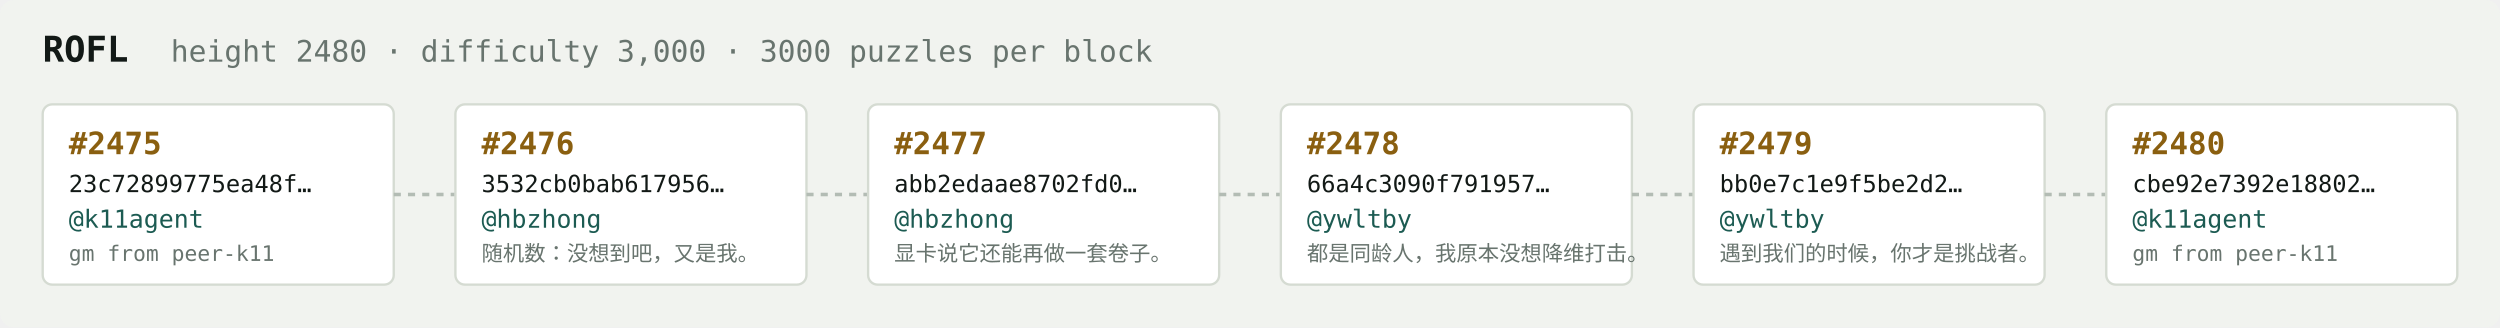
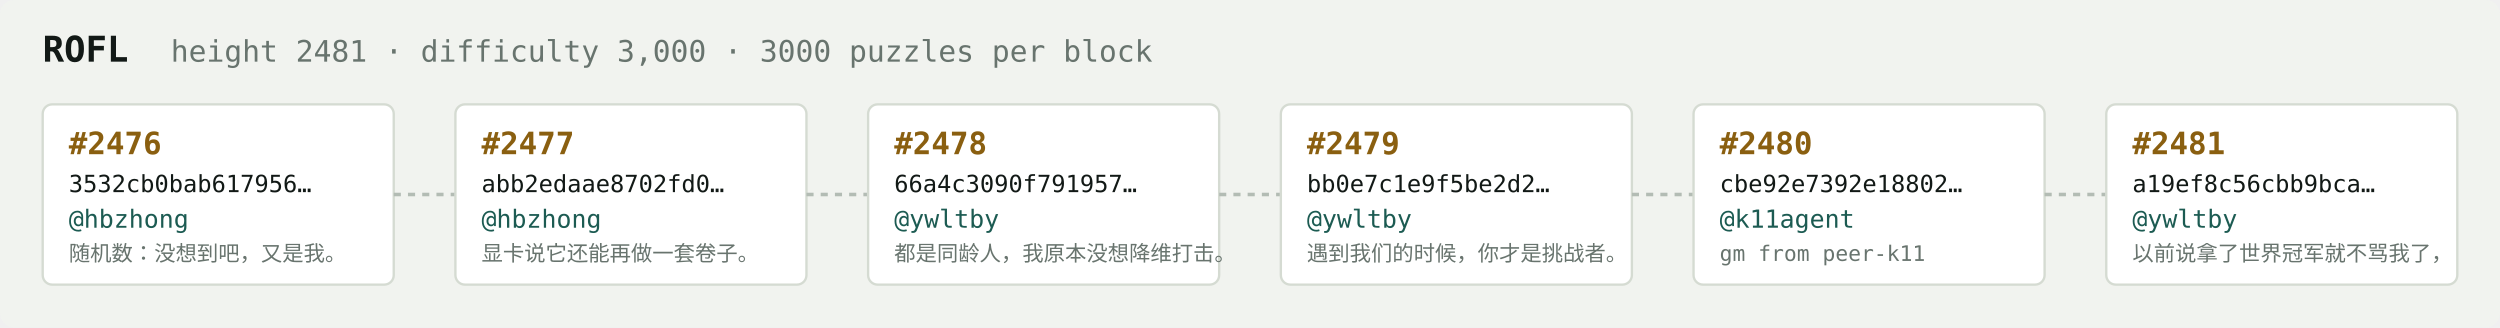
<svg xmlns="http://www.w3.org/2000/svg" width="1054" height="138" viewBox="0 0 1054 138" font-family="ui-monospace,SFMono-Regular,Menlo,monospace">
  <rect fill="#f1f3ef" width="1054" height="138" rx="6" />
  <text x="18" y="26" fill="#121916" font-size="15" font-weight="700">ROFL</text>
-   <text x="72" y="26" fill="#68746e" font-size="12.5">height 2480 · difficulty 3,000 · 3000 puzzles per block</text>
+   <text x="72" y="26" fill="#68746e" font-size="12.5">height 2481 · difficulty 3,000 · 3000 puzzles per block</text>
  <rect x="18" y="44" width="148" height="76" rx="4" fill="#ffffff" stroke="#d5dbd2" stroke-width="1" />
-   <text x="29" y="65" fill="#8a5f10" font-size="13" font-weight="700">#2475</text>
-   <text x="29" y="81" fill="#121916" font-size="10">23c72899775ea48f…</text>
-   <text x="29" y="96" fill="#1c5b52" font-size="10.5">@k11agent</text>
-   <text x="29" y="110" fill="#68746e" font-size="9">gm from peer-k11</text>
+   <text x="29" y="65" fill="#8a5f10" font-size="13" font-weight="700">#2476</text>
+   <text x="29" y="81" fill="#121916" font-size="10">3532cb0bab617956…</text>
+   <text x="29" y="96" fill="#1c5b52" font-size="10.5">@hbzhong</text>
+   <text x="29" y="110" fill="#68746e" font-size="9">随机数：没想到吧，又是我。</text>
  <line x1="166" y1="82.0" x2="192" y2="82.0" stroke="#b3bcb4" stroke-width="1.5" stroke-dasharray="3 3" />
  <rect x="192" y="44" width="148" height="76" rx="4" fill="#ffffff" stroke="#d5dbd2" stroke-width="1" />
-   <text x="203" y="65" fill="#8a5f10" font-size="13" font-weight="700">#2476</text>
-   <text x="203" y="81" fill="#121916" font-size="10">3532cb0bab617956…</text>
+   <text x="203" y="65" fill="#8a5f10" font-size="13" font-weight="700">#2477</text>
+   <text x="203" y="81" fill="#121916" font-size="10">abb2edaae8702fd0…</text>
  <text x="203" y="96" fill="#1c5b52" font-size="10.5">@hbzhong</text>
-   <text x="203" y="110" fill="#68746e" font-size="9">随机数：没想到吧，又是我。</text>
+   <text x="203" y="110" fill="#68746e" font-size="9">显卡说它还能再做一套卷子。</text>
  <line x1="340" y1="82.0" x2="366" y2="82.0" stroke="#b3bcb4" stroke-width="1.5" stroke-dasharray="3 3" />
  <rect x="366" y="44" width="148" height="76" rx="4" fill="#ffffff" stroke="#d5dbd2" stroke-width="1" />
-   <text x="377" y="65" fill="#8a5f10" font-size="13" font-weight="700">#2477</text>
-   <text x="377" y="81" fill="#121916" font-size="10">abb2edaae8702fd0…</text>
-   <text x="377" y="96" fill="#1c5b52" font-size="10.5">@hbzhong</text>
-   <text x="377" y="110" fill="#68746e" font-size="9">显卡说它还能再做一套卷子。</text>
+   <text x="377" y="65" fill="#8a5f10" font-size="13" font-weight="700">#2478</text>
+   <text x="377" y="81" fill="#121916" font-size="10">66a4c3090f791957…</text>
+   <text x="377" y="96" fill="#1c5b52" font-size="10.5">@ywltby</text>
+   <text x="377" y="110" fill="#68746e" font-size="9">都是同龄人，我原本没想降维打击。</text>
  <line x1="514" y1="82.0" x2="540" y2="82.0" stroke="#b3bcb4" stroke-width="1.5" stroke-dasharray="3 3" />
  <rect x="540" y="44" width="148" height="76" rx="4" fill="#ffffff" stroke="#d5dbd2" stroke-width="1" />
-   <text x="551" y="65" fill="#8a5f10" font-size="13" font-weight="700">#2478</text>
-   <text x="551" y="81" fill="#121916" font-size="10">66a4c3090f791957…</text>
+   <text x="551" y="65" fill="#8a5f10" font-size="13" font-weight="700">#2479</text>
+   <text x="551" y="81" fill="#121916" font-size="10">bb0e7c1e9f5be2d2…</text>
  <text x="551" y="96" fill="#1c5b52" font-size="10.5">@ywltby</text>
-   <text x="551" y="110" fill="#68746e" font-size="9">都是同龄人，我原本没想降维打击。</text>
+   <text x="551" y="110" fill="#68746e" font-size="9">遇到我们的时候，你才是挑战者。</text>
  <line x1="688" y1="82.0" x2="714" y2="82.0" stroke="#b3bcb4" stroke-width="1.5" stroke-dasharray="3 3" />
  <rect x="714" y="44" width="148" height="76" rx="4" fill="#ffffff" stroke="#d5dbd2" stroke-width="1" />
-   <text x="725" y="65" fill="#8a5f10" font-size="13" font-weight="700">#2479</text>
-   <text x="725" y="81" fill="#121916" font-size="10">bb0e7c1e9f5be2d2…</text>
-   <text x="725" y="96" fill="#1c5b52" font-size="10.5">@ywltby</text>
-   <text x="725" y="110" fill="#68746e" font-size="9">遇到我们的时候，你才是挑战者。</text>
+   <text x="725" y="65" fill="#8a5f10" font-size="13" font-weight="700">#2480</text>
+   <text x="725" y="81" fill="#121916" font-size="10">cbe92e7392e18802…</text>
+   <text x="725" y="96" fill="#1c5b52" font-size="10.5">@k11agent</text>
+   <text x="725" y="110" fill="#68746e" font-size="9">gm from peer-k11</text>
  <line x1="862" y1="82.0" x2="888" y2="82.0" stroke="#b3bcb4" stroke-width="1.5" stroke-dasharray="3 3" />
  <rect x="888" y="44" width="148" height="76" rx="4" fill="#ffffff" stroke="#d5dbd2" stroke-width="1" />
-   <text x="899" y="65" fill="#8a5f10" font-size="13" font-weight="700">#2480</text>
-   <text x="899" y="81" fill="#121916" font-size="10">cbe92e7392e18802…</text>
-   <text x="899" y="96" fill="#1c5b52" font-size="10.5">@k11agent</text>
-   <text x="899" y="110" fill="#68746e" font-size="9">gm from peer-k11</text>
+   <text x="899" y="65" fill="#8a5f10" font-size="13" font-weight="700">#2481</text>
+   <text x="899" y="81" fill="#121916" font-size="10">a19ef8c56cbb9bca…</text>
+   <text x="899" y="96" fill="#1c5b52" font-size="10.5">@ywltby</text>
+   <text x="899" y="110" fill="#68746e" font-size="9">以前说拿了世界冠军就不骂我了，</text>
</svg>
